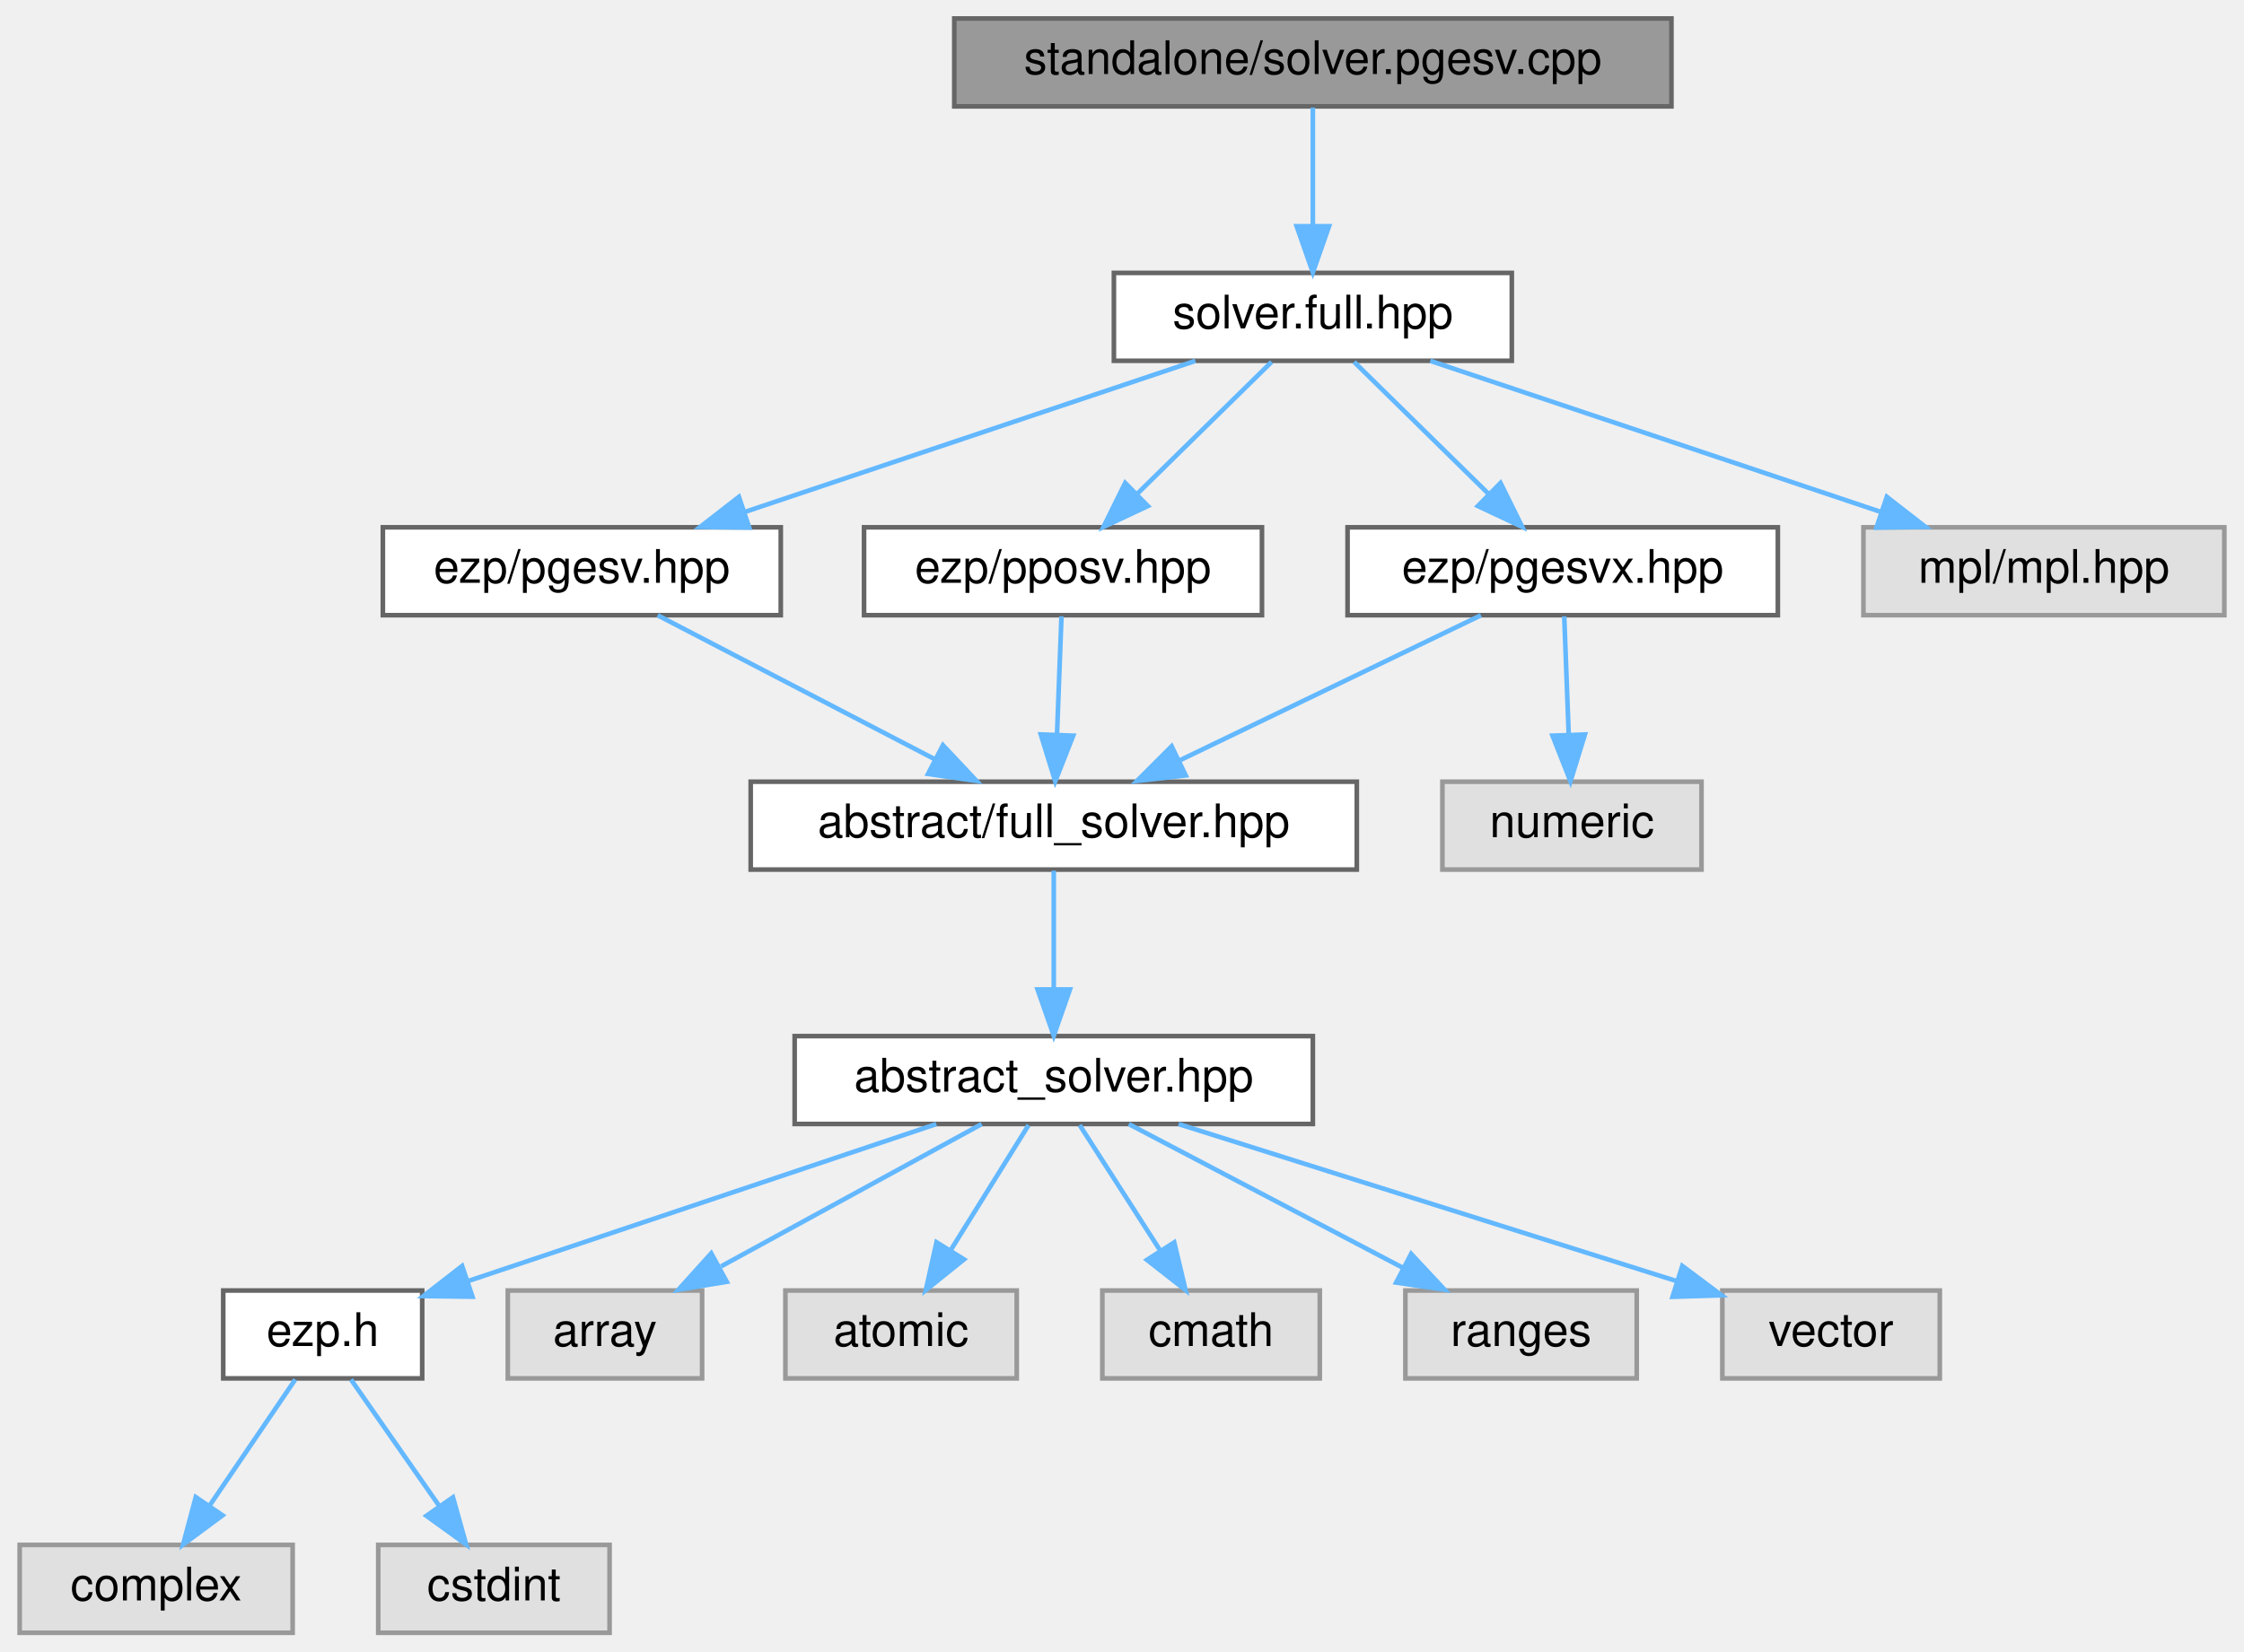
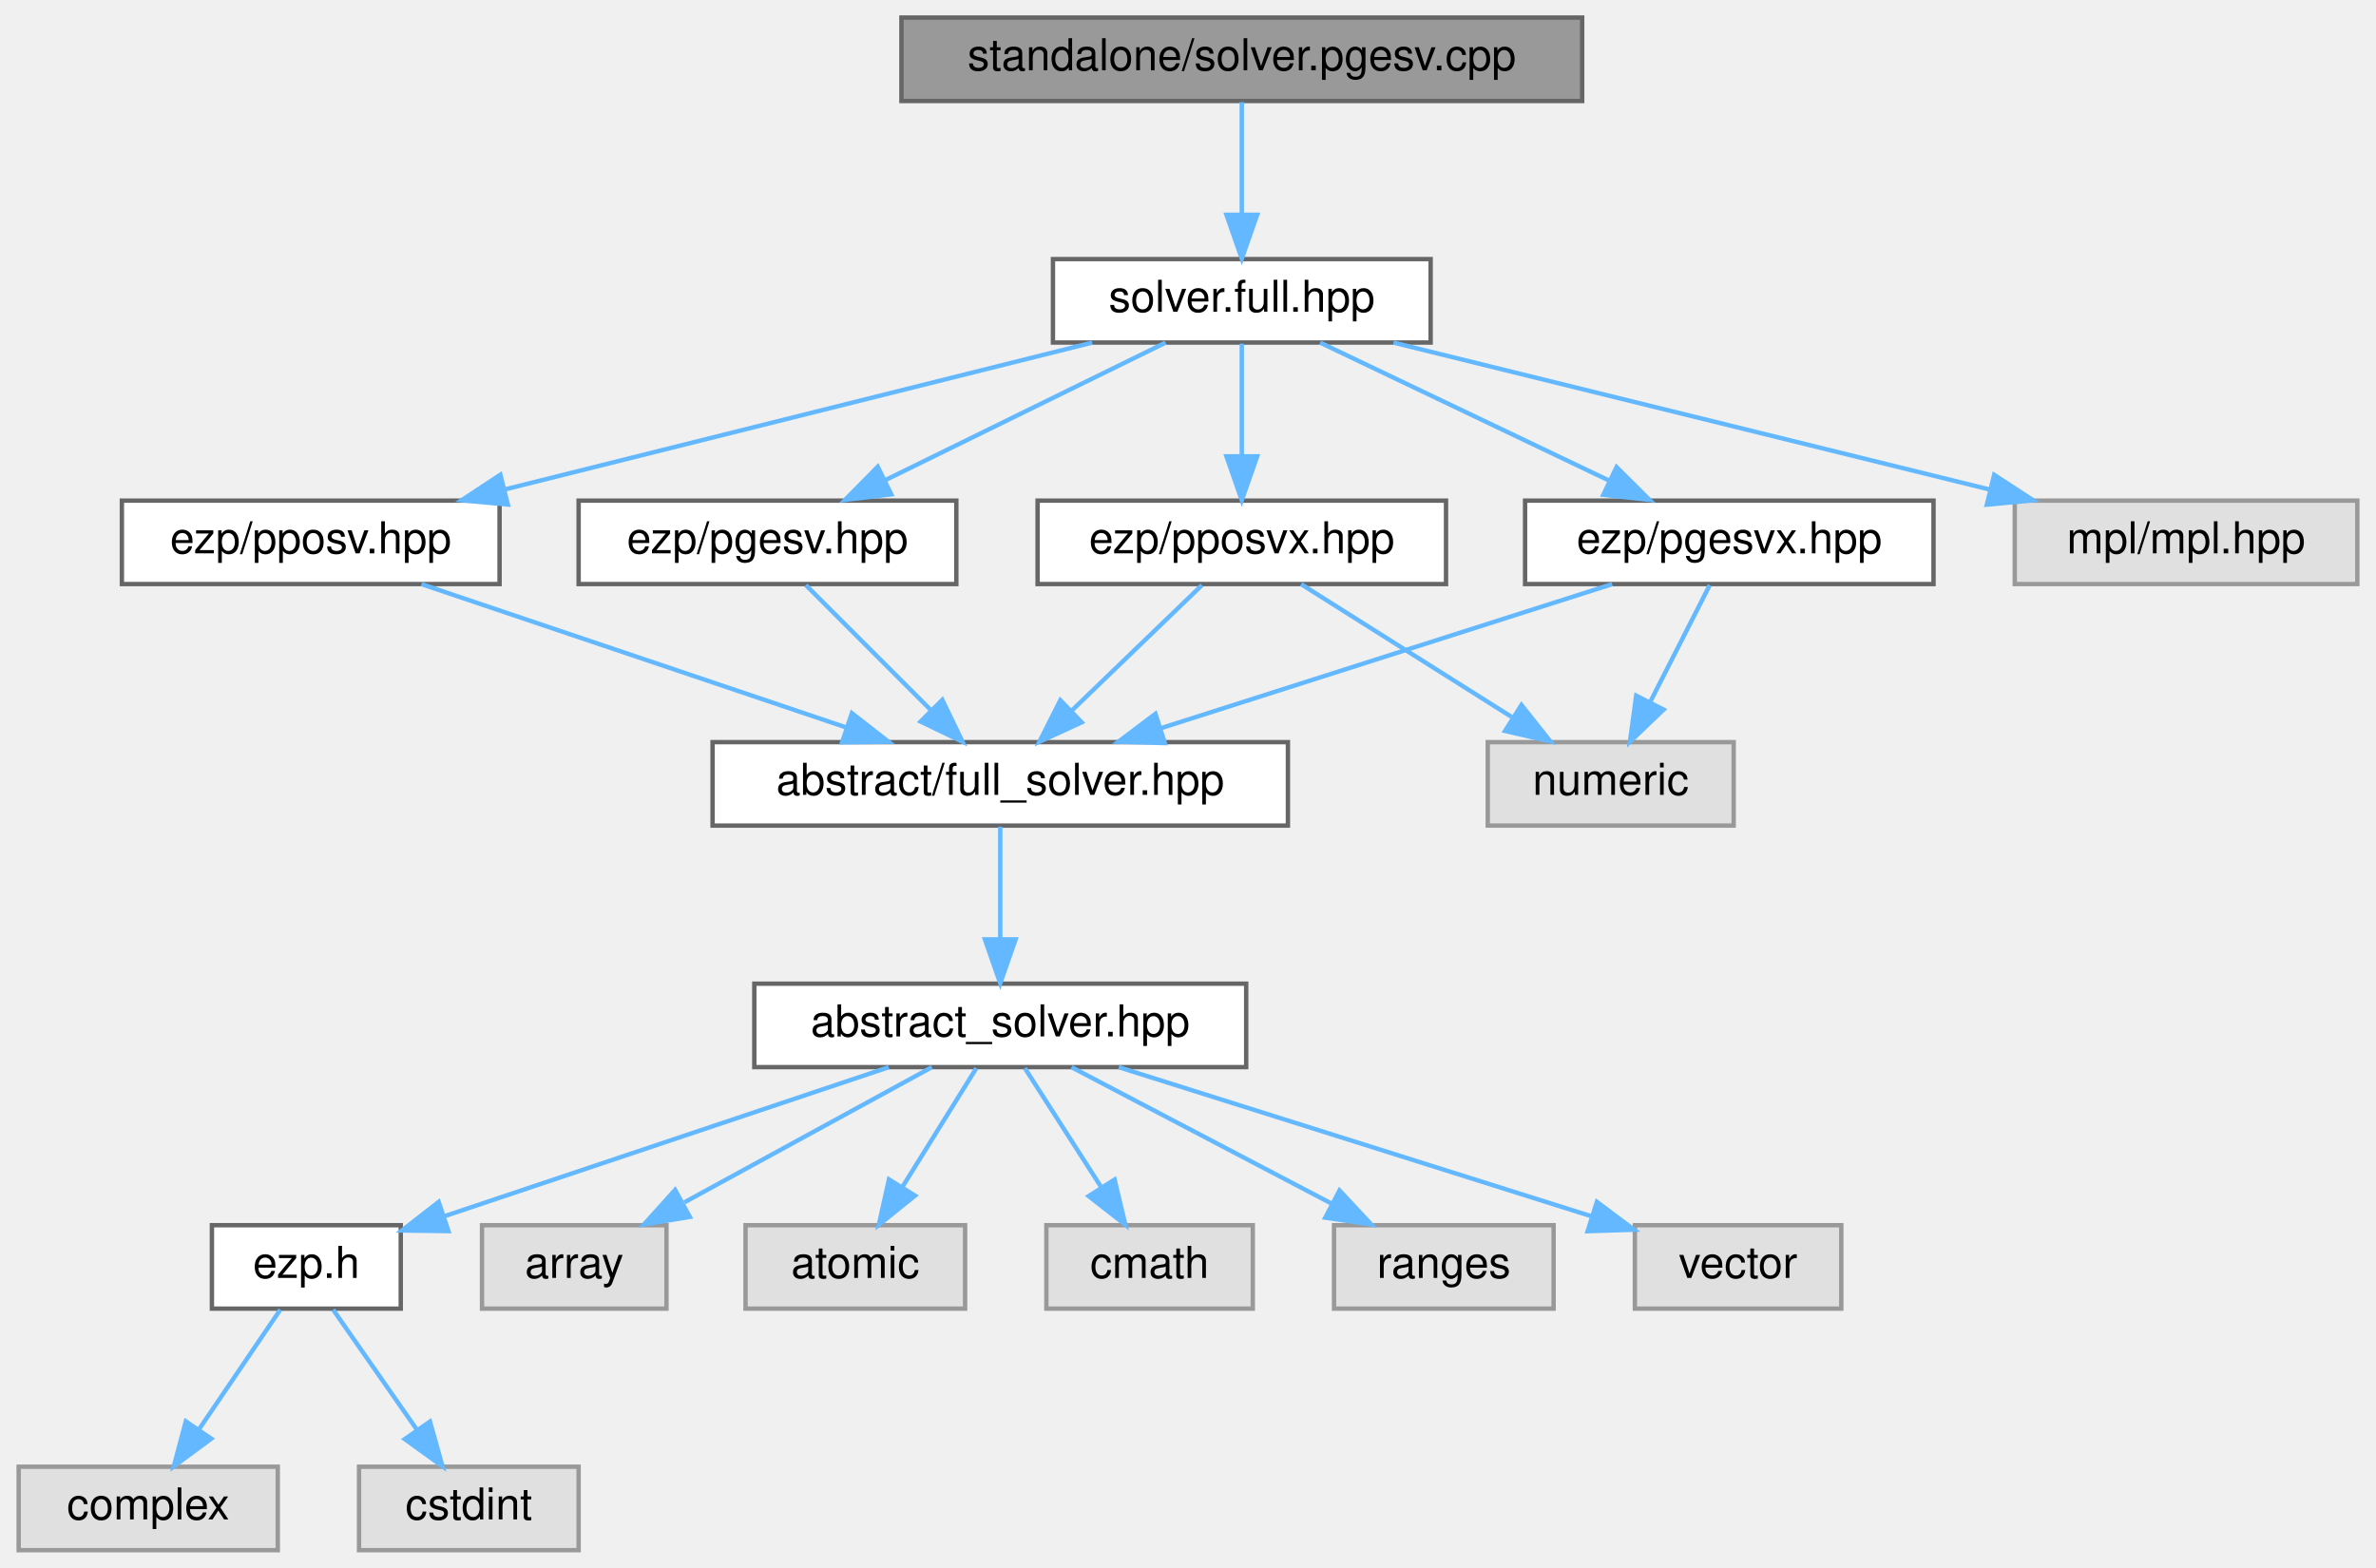
- <svg xmlns="http://www.w3.org/2000/svg" xmlns:xlink="http://www.w3.org/1999/xlink" width="485pt" height="357pt" viewBox="0.00 0.00 484.50 357.00">
+ <svg xmlns="http://www.w3.org/2000/svg" xmlns:xlink="http://www.w3.org/1999/xlink" width="541pt" height="357pt" viewBox="0.00 0.00 540.50 357.00">
  <g id="graph0" class="graph" transform="scale(1 1) rotate(0) translate(4 353)">
    <g id="Node000001" class="node">
      <g id="a_Node000001">
        <a xlink:title="Standalone pgesv solver.">
-           <polygon fill="#999999" stroke="#666666" points="357,-349 202,-349 202,-330 357,-330 357,-349" />
-           <text text-anchor="middle" x="279.5" y="-337" font-family="Helvetica,sans-Serif" font-size="10.00">standalone/solver.pgesv.cpp</text>
+           <polygon fill="#999999" stroke="#666666" points="356,-349 201,-349 201,-330 356,-330 356,-349" />
+           <text text-anchor="middle" x="278.5" y="-337" font-family="Helvetica,sans-Serif" font-size="10.00">standalone/solver.pgesv.cpp</text>
        </a>
      </g>
    </g>
    <g id="Node000002" class="node">
      <g id="a_Node000002">
        <a xlink:href="../../d3/d6d/solver_8full_8hpp_source.html" target="_top" xlink:title=" ">
-           <polygon fill="white" stroke="#666666" points="322.5,-294 236.5,-294 236.5,-275 322.5,-275 322.5,-294" />
-           <text text-anchor="middle" x="279.5" y="-282" font-family="Helvetica,sans-Serif" font-size="10.00">solver.full.hpp</text>
+           <polygon fill="white" stroke="#666666" points="321.5,-294 235.5,-294 235.5,-275 321.5,-275 321.5,-294" />
+           <text text-anchor="middle" x="278.5" y="-282" font-family="Helvetica,sans-Serif" font-size="10.00">solver.full.hpp</text>
        </a>
      </g>
    </g>
    <g id="edge1_Node000001_Node000002" class="edge">
      <g id="a_edge1_Node000001_Node000002">
        <a xlink:title=" ">
-           <path fill="none" stroke="#63b8ff" d="M279.5,-329.75C279.5,-322.8 279.5,-312.85 279.5,-304.13" />
-           <polygon fill="#63b8ff" stroke="#63b8ff" points="283,-304.09 279.5,-294.09 276,-304.09 283,-304.09" />
+           <path fill="none" stroke="#63b8ff" d="M278.5,-329.75C278.5,-322.8 278.5,-312.85 278.5,-304.13" />
+           <polygon fill="#63b8ff" stroke="#63b8ff" points="282,-304.09 278.5,-294.09 275,-304.09 282,-304.09" />
        </a>
      </g>
    </g>
    <g id="Node000003" class="node">
      <g id="a_Node000003">
        <a xlink:href="../../df/d21/pgesv_8hpp.html" target="_top" xlink:title=" ">
-           <polygon fill="white" stroke="#666666" points="164.5,-239 78.5,-239 78.5,-220 164.5,-220 164.5,-239" />
-           <text text-anchor="middle" x="121.5" y="-227" font-family="Helvetica,sans-Serif" font-size="10.00">ezp/pgesv.hpp</text>
+           <polygon fill="white" stroke="#666666" points="213.5,-239 127.5,-239 127.5,-220 213.5,-220 213.5,-239" />
+           <text text-anchor="middle" x="170.5" y="-227" font-family="Helvetica,sans-Serif" font-size="10.00">ezp/pgesv.hpp</text>
        </a>
      </g>
    </g>
    <g id="edge2_Node000002_Node000003" class="edge">
      <g id="a_edge2_Node000002_Node000003">
        <a xlink:title=" ">
-           <path fill="none" stroke="#63b8ff" d="M254.11,-274.98C227.7,-266.13 186.15,-252.19 156.61,-242.28" />
-           <polygon fill="#63b8ff" stroke="#63b8ff" points="157.68,-238.94 147.08,-239.08 155.45,-245.58 157.68,-238.94" />
+           <path fill="none" stroke="#63b8ff" d="M261.15,-274.98C243.93,-266.54 217.3,-253.47 197.35,-243.68" />
+           <polygon fill="#63b8ff" stroke="#63b8ff" points="198.69,-240.43 188.17,-239.17 195.6,-246.72 198.69,-240.43" />
        </a>
      </g>
    </g>
    <g id="Node000014" class="node">
      <g id="a_Node000014">
        <a xlink:href="../../d8/d17/pgesvx_8hpp.html" target="_top" xlink:title=" ">
-           <polygon fill="white" stroke="#666666" points="380,-239 287,-239 287,-220 380,-220 380,-239" />
-           <text text-anchor="middle" x="333.5" y="-227" font-family="Helvetica,sans-Serif" font-size="10.00">ezp/pgesvx.hpp</text>
+           <polygon fill="white" stroke="#666666" points="436,-239 343,-239 343,-220 436,-220 436,-239" />
+           <text text-anchor="middle" x="389.5" y="-227" font-family="Helvetica,sans-Serif" font-size="10.00">ezp/pgesvx.hpp</text>
        </a>
      </g>
    </g>
    <g id="edge13_Node000002_Node000014" class="edge">
      <g id="a_edge13_Node000002_Node000014">
        <a xlink:title=" ">
-           <path fill="none" stroke="#63b8ff" d="M288.42,-274.75C296.28,-267.03 307.93,-255.6 317.42,-246.28" />
-           <polygon fill="#63b8ff" stroke="#63b8ff" points="320.06,-248.59 324.75,-239.09 315.16,-243.6 320.06,-248.59" />
+           <path fill="none" stroke="#63b8ff" d="M296.33,-274.98C314.11,-266.5 341.65,-253.35 362.18,-243.54" />
+           <polygon fill="#63b8ff" stroke="#63b8ff" points="363.83,-246.64 371.34,-239.17 360.81,-240.32 363.83,-246.64" />
        </a>
      </g>
    </g>
    <g id="Node000016" class="node">
      <g id="a_Node000016">
        <a xlink:href="../../d4/d53/pposv_8hpp.html" target="_top" xlink:title=" ">
-           <polygon fill="white" stroke="#666666" points="268.5,-239 182.5,-239 182.5,-220 268.5,-220 268.5,-239" />
-           <text text-anchor="middle" x="225.5" y="-227" font-family="Helvetica,sans-Serif" font-size="10.00">ezp/pposv.hpp</text>
+           <polygon fill="white" stroke="#666666" points="109.5,-239 23.5,-239 23.5,-220 109.5,-220 109.5,-239" />
+           <text text-anchor="middle" x="66.5" y="-227" font-family="Helvetica,sans-Serif" font-size="10.00">ezp/pposv.hpp</text>
        </a>
      </g>
    </g>
    <g id="edge16_Node000002_Node000016" class="edge">
      <g id="a_edge16_Node000002_Node000016">
        <a xlink:title=" ">
-           <path fill="none" stroke="#63b8ff" d="M270.58,-274.75C262.72,-267.03 251.07,-255.6 241.58,-246.28" />
-           <polygon fill="#63b8ff" stroke="#63b8ff" points="243.84,-243.6 234.25,-239.09 238.94,-248.59 243.84,-243.6" />
+           <path fill="none" stroke="#63b8ff" d="M244.44,-274.98C208.08,-265.89 150.33,-251.46 110.53,-241.51" />
+           <polygon fill="#63b8ff" stroke="#63b8ff" points="111.38,-238.11 100.83,-239.08 109.68,-244.9 111.38,-238.11" />
        </a>
      </g>
    </g>
    <g id="Node000017" class="node">
      <g id="a_Node000017">
-         <a xlink:title=" ">
-           <polygon fill="#e0e0e0" stroke="#999999" points="476.5,-239 398.5,-239 398.5,-220 476.5,-220 476.5,-239" />
-           <text text-anchor="middle" x="437.5" y="-227" font-family="Helvetica,sans-Serif" font-size="10.00">mpl/mpl.hpp</text>
+         <a xlink:href="../../d5/d33/pposvx_8hpp.html" target="_top" xlink:title=" ">
+           <polygon fill="white" stroke="#666666" points="325,-239 232,-239 232,-220 325,-220 325,-239" />
+           <text text-anchor="middle" x="278.5" y="-227" font-family="Helvetica,sans-Serif" font-size="10.00">ezp/pposvx.hpp</text>
        </a>
      </g>
    </g>
    <g id="edge18_Node000002_Node000017" class="edge">
      <g id="a_edge18_Node000002_Node000017">
        <a xlink:title=" ">
-           <path fill="none" stroke="#63b8ff" d="M304.89,-274.98C331.3,-266.13 372.85,-252.19 402.39,-242.28" />
-           <polygon fill="#63b8ff" stroke="#63b8ff" points="403.55,-245.58 411.92,-239.08 401.32,-238.94 403.55,-245.58" />
+           <path fill="none" stroke="#63b8ff" d="M278.5,-274.75C278.5,-267.8 278.5,-257.85 278.5,-249.13" />
+           <polygon fill="#63b8ff" stroke="#63b8ff" points="282,-249.09 278.5,-239.09 275,-249.09 282,-249.09" />
+         </a>
+       </g>
+     </g>
+     <g id="Node000018" class="node">
+       <g id="a_Node000018">
+         <a xlink:title=" ">
+           <polygon fill="#e0e0e0" stroke="#999999" points="532.5,-239 454.5,-239 454.5,-220 532.5,-220 532.5,-239" />
+           <text text-anchor="middle" x="493.5" y="-227" font-family="Helvetica,sans-Serif" font-size="10.00">mpl/mpl.hpp</text>
+         </a>
+       </g>
+     </g>
+     <g id="edge21_Node000002_Node000018" class="edge">
+       <g id="a_edge21_Node000002_Node000018">
+         <a xlink:title=" ">
+           <path fill="none" stroke="#63b8ff" d="M313.04,-274.98C349.92,-265.89 408.49,-251.46 448.84,-241.51" />
+           <polygon fill="#63b8ff" stroke="#63b8ff" points="449.81,-244.87 458.69,-239.08 448.14,-238.08 449.81,-244.87" />
        </a>
      </g>
    </g>
    <g id="Node000004" class="node">
      <g id="a_Node000004">
        <a xlink:href="../../d0/dec/full__solver_8hpp_source.html" target="_top" xlink:title=" ">
          <polygon fill="white" stroke="#666666" points="289,-184 158,-184 158,-165 289,-165 289,-184" />
          <text text-anchor="middle" x="223.5" y="-172" font-family="Helvetica,sans-Serif" font-size="10.00">abstract/full_solver.hpp</text>
        </a>
      </g>
    </g>
    <g id="edge3_Node000003_Node000004" class="edge">
      <g id="a_edge3_Node000003_Node000004">
        <a xlink:title=" ">
-           <path fill="none" stroke="#63b8ff" d="M137.89,-219.98C154.07,-211.57 179.07,-198.59 197.88,-188.81" />
-           <polygon fill="#63b8ff" stroke="#63b8ff" points="199.55,-191.89 206.81,-184.17 196.33,-185.68 199.55,-191.89" />
+           <path fill="none" stroke="#63b8ff" d="M179.25,-219.75C186.97,-212.03 198.4,-200.6 207.72,-191.28" />
+           <polygon fill="#63b8ff" stroke="#63b8ff" points="210.31,-193.64 214.91,-184.09 205.36,-188.69 210.31,-193.64" />
        </a>
      </g>
    </g>
    <g id="Node000005" class="node">
      <g id="a_Node000005">
        <a xlink:href="../../dc/ddc/abstract__solver_8hpp_source.html" target="_top" xlink:title=" ">
          <polygon fill="white" stroke="#666666" points="279.5,-129 167.5,-129 167.5,-110 279.5,-110 279.5,-129" />
          <text text-anchor="middle" x="223.5" y="-117" font-family="Helvetica,sans-Serif" font-size="10.00">abstract_solver.hpp</text>
        </a>
      </g>
    </g>
    <g id="edge4_Node000004_Node000005" class="edge">
      <g id="a_edge4_Node000004_Node000005">
        <a xlink:title=" ">
          <path fill="none" stroke="#63b8ff" d="M223.5,-164.75C223.5,-157.8 223.5,-147.85 223.5,-139.13" />
          <polygon fill="#63b8ff" stroke="#63b8ff" points="227,-139.09 223.5,-129.09 220,-139.09 227,-139.09" />
        </a>
      </g>
    </g>
    <g id="Node000006" class="node">
      <g id="a_Node000006">
        <a xlink:href="../../d1/d4c/ezp_8h_source.html" target="_top" xlink:title=" ">
          <polygon fill="white" stroke="#666666" points="87,-74 44,-74 44,-55 87,-55 87,-74" />
          <text text-anchor="middle" x="65.5" y="-62" font-family="Helvetica,sans-Serif" font-size="10.00">ezp.h</text>
        </a>
      </g>
    </g>
    <g id="edge5_Node000005_Node000006" class="edge">
      <g id="a_edge5_Node000005_Node000006">
        <a xlink:title=" ">
          <path fill="none" stroke="#63b8ff" d="M198.11,-109.98C170.65,-100.77 126.81,-86.07 97.12,-76.11" />
          <polygon fill="#63b8ff" stroke="#63b8ff" points="97.86,-72.66 87.26,-72.8 95.63,-79.3 97.86,-72.66" />
        </a>
      </g>
    </g>
    <g id="Node000009" class="node">
      <g id="a_Node000009">
        <a xlink:title=" ">
          <polygon fill="#e0e0e0" stroke="#999999" points="147.5,-74 105.5,-74 105.5,-55 147.5,-55 147.5,-74" />
          <text text-anchor="middle" x="126.5" y="-62" font-family="Helvetica,sans-Serif" font-size="10.00">array</text>
        </a>
      </g>
    </g>
    <g id="edge8_Node000005_Node000009" class="edge">
      <g id="a_edge8_Node000005_Node000009">
        <a xlink:title=" ">
          <path fill="none" stroke="#63b8ff" d="M207.92,-109.98C192.73,-101.69 169.4,-88.94 151.6,-79.22" />
          <polygon fill="#63b8ff" stroke="#63b8ff" points="152.82,-75.89 142.37,-74.17 149.47,-82.04 152.82,-75.89" />
        </a>
      </g>
    </g>
    <g id="Node000010" class="node">
      <g id="a_Node000010">
        <a xlink:title=" ">
          <polygon fill="#e0e0e0" stroke="#999999" points="215.5,-74 165.5,-74 165.5,-55 215.5,-55 215.5,-74" />
          <text text-anchor="middle" x="190.5" y="-62" font-family="Helvetica,sans-Serif" font-size="10.00">atomic</text>
        </a>
      </g>
    </g>
    <g id="edge9_Node000005_Node000010" class="edge">
      <g id="a_edge9_Node000005_Node000010">
        <a xlink:title=" ">
          <path fill="none" stroke="#63b8ff" d="M218.05,-109.75C213.49,-102.42 206.83,-91.73 201.21,-82.7" />
          <polygon fill="#63b8ff" stroke="#63b8ff" points="204.1,-80.73 195.85,-74.09 198.16,-84.43 204.1,-80.73" />
        </a>
      </g>
    </g>
    <g id="Node000011" class="node">
      <g id="a_Node000011">
        <a xlink:title=" ">
          <polygon fill="#e0e0e0" stroke="#999999" points="281,-74 234,-74 234,-55 281,-55 281,-74" />
          <text text-anchor="middle" x="257.5" y="-62" font-family="Helvetica,sans-Serif" font-size="10.00">cmath</text>
        </a>
      </g>
    </g>
    <g id="edge10_Node000005_Node000011" class="edge">
      <g id="a_edge10_Node000005_Node000011">
        <a xlink:title=" ">
          <path fill="none" stroke="#63b8ff" d="M229.11,-109.75C233.82,-102.42 240.67,-91.73 246.47,-82.7" />
          <polygon fill="#63b8ff" stroke="#63b8ff" points="249.54,-84.4 251.99,-74.09 243.64,-80.62 249.54,-84.4" />
        </a>
      </g>
    </g>
    <g id="Node000012" class="node">
      <g id="a_Node000012">
        <a xlink:title=" ">
          <polygon fill="#e0e0e0" stroke="#999999" points="349.5,-74 299.5,-74 299.5,-55 349.5,-55 349.5,-74" />
          <text text-anchor="middle" x="324.5" y="-62" font-family="Helvetica,sans-Serif" font-size="10.00">ranges</text>
        </a>
      </g>
    </g>
    <g id="edge11_Node000005_Node000012" class="edge">
      <g id="a_edge11_Node000005_Node000012">
        <a xlink:title=" ">
          <path fill="none" stroke="#63b8ff" d="M239.73,-109.98C255.68,-101.61 280.28,-88.7 298.88,-78.95" />
          <polygon fill="#63b8ff" stroke="#63b8ff" points="300.75,-81.92 307.98,-74.17 297.5,-75.72 300.75,-81.92" />
        </a>
      </g>
    </g>
    <g id="Node000013" class="node">
      <g id="a_Node000013">
        <a xlink:title=" ">
          <polygon fill="#e0e0e0" stroke="#999999" points="415,-74 368,-74 368,-55 415,-55 415,-74" />
          <text text-anchor="middle" x="391.5" y="-62" font-family="Helvetica,sans-Serif" font-size="10.00">vector</text>
        </a>
      </g>
    </g>
    <g id="edge12_Node000005_Node000013" class="edge">
      <g id="a_edge12_Node000005_Node000013">
        <a xlink:title=" ">
          <path fill="none" stroke="#63b8ff" d="M250.49,-109.98C279.79,-100.74 326.59,-85.98 358.16,-76.02" />
          <polygon fill="#63b8ff" stroke="#63b8ff" points="359.35,-79.31 367.83,-72.97 357.24,-72.64 359.35,-79.31" />
        </a>
      </g>
    </g>
    <g id="Node000007" class="node">
      <g id="a_Node000007">
        <a xlink:title=" ">
          <polygon fill="#e0e0e0" stroke="#999999" points="59,-19 0,-19 0,0 59,0 59,-19" />
          <text text-anchor="middle" x="29.5" y="-7" font-family="Helvetica,sans-Serif" font-size="10.00">complex</text>
        </a>
      </g>
    </g>
    <g id="edge6_Node000006_Node000007" class="edge">
      <g id="a_edge6_Node000006_Node000007">
        <a xlink:title=" ">
          <path fill="none" stroke="#63b8ff" d="M59.56,-54.75C54.52,-47.34 47.16,-36.5 40.99,-27.41" />
          <polygon fill="#63b8ff" stroke="#63b8ff" points="43.85,-25.39 35.33,-19.09 38.06,-29.33 43.85,-25.39" />
        </a>
      </g>
    </g>
    <g id="Node000008" class="node">
      <g id="a_Node000008">
        <a xlink:title=" ">
          <polygon fill="#e0e0e0" stroke="#999999" points="127.5,-19 77.5,-19 77.5,0 127.5,0 127.5,-19" />
          <text text-anchor="middle" x="102.5" y="-7" font-family="Helvetica,sans-Serif" font-size="10.00">cstdint</text>
        </a>
      </g>
    </g>
    <g id="edge7_Node000006_Node000008" class="edge">
      <g id="a_edge7_Node000006_Node000008">
        <a xlink:title=" ">
          <path fill="none" stroke="#63b8ff" d="M71.61,-54.75C76.78,-47.34 84.35,-36.5 90.69,-27.41" />
          <polygon fill="#63b8ff" stroke="#63b8ff" points="93.65,-29.29 96.5,-19.09 87.91,-25.29 93.65,-29.29" />
        </a>
      </g>
    </g>
    <g id="edge14_Node000014_Node000004" class="edge">
      <g id="a_edge14_Node000014_Node000004">
        <a xlink:title=" ">
-           <path fill="none" stroke="#63b8ff" d="M315.83,-219.98C298.21,-211.5 270.92,-198.35 250.57,-188.54" />
-           <polygon fill="#63b8ff" stroke="#63b8ff" points="252.02,-185.36 241.49,-184.17 248.98,-191.66 252.02,-185.36" />
+           <path fill="none" stroke="#63b8ff" d="M362.83,-219.98C334.96,-211.09 291.05,-197.07 259.98,-187.15" />
+           <polygon fill="#63b8ff" stroke="#63b8ff" points="260.97,-183.79 250.38,-184.08 258.84,-190.46 260.97,-183.79" />
        </a>
      </g>
    </g>
    <g id="Node000015" class="node">
      <g id="a_Node000015">
        <a xlink:title=" ">
-           <polygon fill="#e0e0e0" stroke="#999999" points="363.5,-184 307.5,-184 307.5,-165 363.5,-165 363.5,-184" />
-           <text text-anchor="middle" x="335.5" y="-172" font-family="Helvetica,sans-Serif" font-size="10.00">numeric</text>
+           <polygon fill="#e0e0e0" stroke="#999999" points="390.5,-184 334.5,-184 334.5,-165 390.5,-165 390.5,-184" />
+           <text text-anchor="middle" x="362.5" y="-172" font-family="Helvetica,sans-Serif" font-size="10.00">numeric</text>
        </a>
      </g>
    </g>
    <g id="edge15_Node000014_Node000015" class="edge">
      <g id="a_edge15_Node000014_Node000015">
        <a xlink:title=" ">
-           <path fill="none" stroke="#63b8ff" d="M333.83,-219.75C334.09,-212.8 334.47,-202.85 334.8,-194.13" />
-           <polygon fill="#63b8ff" stroke="#63b8ff" points="338.3,-194.21 335.18,-184.09 331.3,-193.95 338.3,-194.21" />
+           <path fill="none" stroke="#63b8ff" d="M385.04,-219.75C381.38,-212.57 376.09,-202.18 371.55,-193.27" />
+           <polygon fill="#63b8ff" stroke="#63b8ff" points="374.53,-191.41 366.88,-184.09 368.3,-194.59 374.53,-191.41" />
        </a>
      </g>
    </g>
    <g id="edge17_Node000016_Node000004" class="edge">
      <g id="a_edge17_Node000016_Node000004">
        <a xlink:title=" ">
-           <path fill="none" stroke="#63b8ff" d="M225.17,-219.75C224.91,-212.8 224.53,-202.85 224.2,-194.13" />
-           <polygon fill="#63b8ff" stroke="#63b8ff" points="227.7,-193.95 223.82,-184.09 220.7,-194.21 227.7,-193.95" />
+           <path fill="none" stroke="#63b8ff" d="M91.72,-219.98C117.86,-211.16 158.9,-197.31 188.23,-187.41" />
+           <polygon fill="#63b8ff" stroke="#63b8ff" points="189.72,-190.6 198.08,-184.08 187.48,-183.96 189.72,-190.6" />
+         </a>
+       </g>
+     </g>
+     <g id="edge19_Node000017_Node000004" class="edge">
+       <g id="a_edge19_Node000017_Node000004">
+         <a xlink:title=" ">
+           <path fill="none" stroke="#63b8ff" d="M269.42,-219.75C261.41,-212.03 249.54,-200.6 239.88,-191.28" />
+           <polygon fill="#63b8ff" stroke="#63b8ff" points="242.04,-188.51 232.41,-184.09 237.19,-193.55 242.04,-188.51" />
+         </a>
+       </g>
+     </g>
+     <g id="edge20_Node000017_Node000015" class="edge">
+       <g id="a_edge20_Node000017_Node000015">
+         <a xlink:title=" ">
+           <path fill="none" stroke="#63b8ff" d="M292,-219.98C304.9,-211.84 324.6,-199.41 339.9,-189.76" />
+           <polygon fill="#63b8ff" stroke="#63b8ff" points="342.17,-192.47 348.76,-184.17 338.43,-186.55 342.17,-192.47" />
        </a>
      </g>
    </g>
  </g>
</svg>
